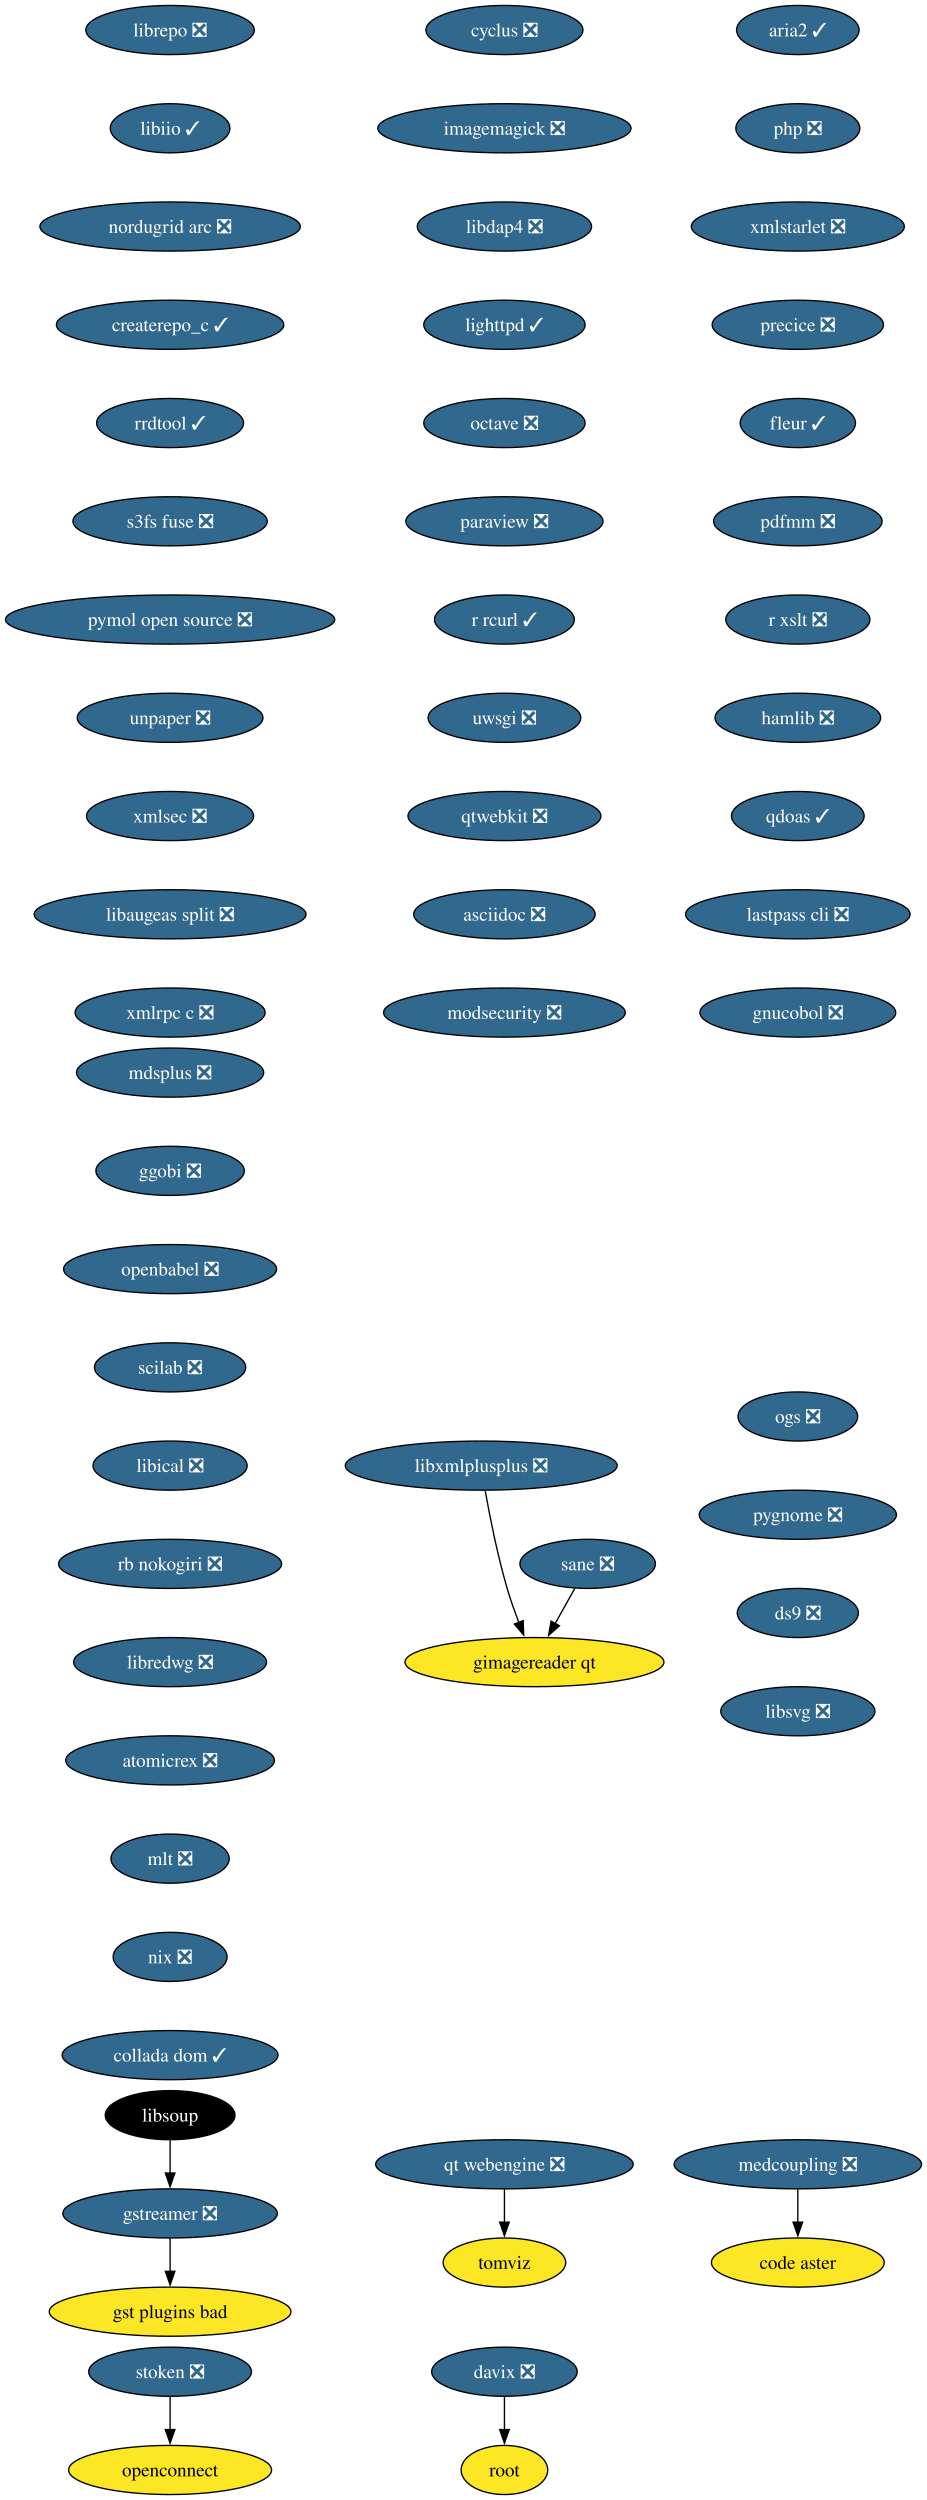
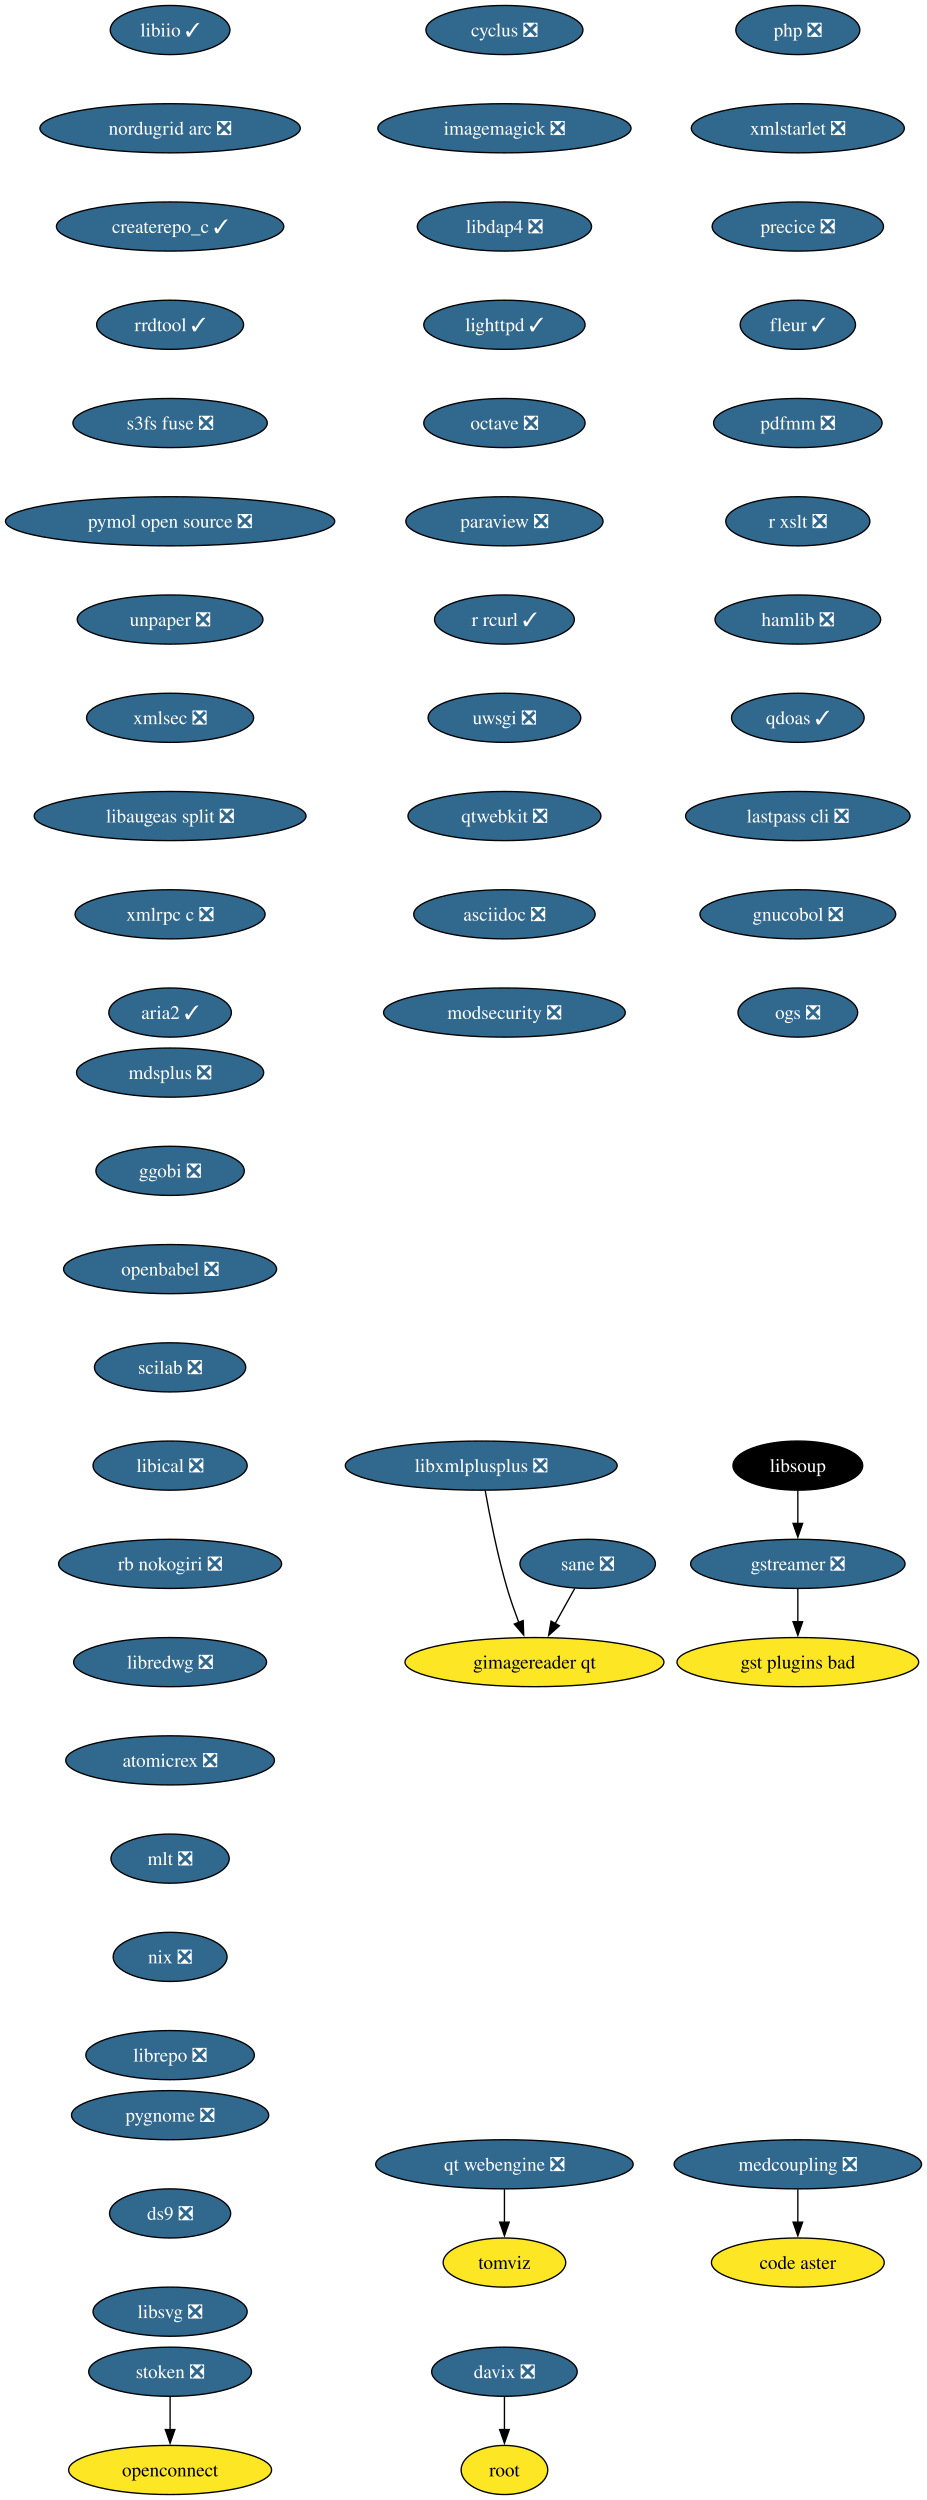
<svg xmlns="http://www.w3.org/2000/svg" xmlns:xlink="http://www.w3.org/1999/xlink" width="679pt" height="1832pt" viewBox="0.00 0.00 679.00 1832.00">
  <g id="graph0" class="graph" transform="scale(1 1) rotate(0) translate(4 1828)">
    <polygon fill="white" stroke="none" points="-4,4 -4,-1828 675.32,-1828 675.32,4 -4,4" />
    <g id="node1" class="node">
      <g id="a_node1">
        <a xlink:href="https://github.com/conda-forge/cyclus-feedstock/pull/109" xlink:title="cyclus ❎">
          <ellipse fill="#31688e" stroke="black" cx="365.65" cy="-1806" rx="57.52" ry="18" />
          <text xml:space="preserve" text-anchor="middle" x="365.65" y="-1801.33" font-family="Times,serif" font-size="14.00" fill="white">cyclus ❎</text>
        </a>
      </g>
    </g>
    <g id="node2" class="node">
      <g id="a_node2">
        <a xlink:href="https://github.com/conda-forge/imagemagick-feedstock/pull/351" xlink:title="imagemagick ❎">
          <ellipse fill="#31688e" stroke="black" cx="365.65" cy="-1734" rx="92.77" ry="18" />
          <text xml:space="preserve" text-anchor="middle" x="365.65" y="-1729.33" font-family="Times,serif" font-size="14.00" fill="white">imagemagick ❎</text>
        </a>
      </g>
    </g>
    <g id="node5" class="node">
      <g id="a_node5">
        <a xlink:href="https://github.com/conda-forge/libdap4-feedstock/pull/47" xlink:title="libdap4 ❎">
          <ellipse fill="#31688e" stroke="black" cx="365.65" cy="-1662" rx="63.84" ry="18" />
          <text xml:space="preserve" text-anchor="middle" x="365.65" y="-1657.33" font-family="Times,serif" font-size="14.00" fill="white">libdap4 ❎</text>
        </a>
      </g>
    </g>
    <g id="node3" class="node">
      <g id="a_node3">
        <a xlink:href="https://github.com/conda-forge/gstreamer-feedstock/pull/160" xlink:title="gstreamer ❎">
-           <ellipse fill="#31688e" stroke="black" cx="120.65" cy="-206" rx="78.57" ry="18" />
-           <text xml:space="preserve" text-anchor="middle" x="120.65" y="-201.33" font-family="Times,serif" font-size="14.00" fill="white">gstreamer ❎</text>
+           <ellipse fill="#31688e" stroke="black" cx="580.65" cy="-682" rx="78.57" ry="18" />
+           <text xml:space="preserve" text-anchor="middle" x="580.65" y="-677.33" font-family="Times,serif" font-size="14.00" fill="white">gstreamer ❎</text>
        </a>
      </g>
    </g>
    <g id="node4" class="node">
      <g id="a_node4">
        <a xlink:href="https://github.com/conda-forge/gst-plugins-bad-feedstock" xlink:title="gst plugins bad">
-           <ellipse fill="#fde725" stroke="black" cx="120.65" cy="-134" rx="88.56" ry="18" />
-           <text xml:space="preserve" text-anchor="middle" x="120.65" y="-129.32" font-family="Times,serif" font-size="14.00">gst plugins bad</text>
+           <ellipse fill="#fde725" stroke="black" cx="580.65" cy="-610" rx="88.56" ry="18" />
+           <text xml:space="preserve" text-anchor="middle" x="580.65" y="-605.33" font-family="Times,serif" font-size="14.00">gst plugins bad</text>
        </a>
      </g>
    </g>
    <g id="edge2" class="edge">
-       <path fill="none" stroke="black" d="M120.65,-187.7C120.65,-180.41 120.65,-171.73 120.65,-163.54" />
-       <polygon fill="black" stroke="black" points="124.15,-163.62 120.65,-153.62 117.15,-163.62 124.15,-163.62" />
+       <path fill="none" stroke="black" d="M580.65,-663.7C580.65,-656.41 580.65,-647.73 580.65,-639.54" />
+       <polygon fill="black" stroke="black" points="584.15,-639.62 580.65,-629.62 577.15,-639.62 584.15,-639.62" />
    </g>
    <g id="node6" class="node">
      <g id="a_node6">
        <a xlink:href="https://github.com/conda-forge/lighttpd-feedstock/pull/47" xlink:title="lighttpd ✓">
          <ellipse fill="#31688e" stroke="black" cx="365.65" cy="-1590" rx="59.1" ry="18" />
          <text xml:space="preserve" text-anchor="middle" x="365.65" y="-1585.33" font-family="Times,serif" font-size="14.00" fill="white">lighttpd ✓</text>
        </a>
      </g>
    </g>
    <g id="node7" class="node">
      <g id="a_node7">
        <a xlink:href="https://github.com/conda-forge/octave-feedstock/pull/145" xlink:title="octave ❎">
          <ellipse fill="#31688e" stroke="black" cx="365.65" cy="-1518" rx="59.1" ry="18" />
          <text xml:space="preserve" text-anchor="middle" x="365.65" y="-1513.33" font-family="Times,serif" font-size="14.00" fill="white">octave ❎</text>
        </a>
      </g>
    </g>
    <g id="node8" class="node">
      <g id="a_node8">
        <a xlink:href="https://github.com/conda-forge/paraview-feedstock/pull/306" xlink:title="paraview ❎">
          <ellipse fill="#31688e" stroke="black" cx="365.65" cy="-1446" rx="72.25" ry="18" />
          <text xml:space="preserve" text-anchor="middle" x="365.65" y="-1441.33" font-family="Times,serif" font-size="14.00" fill="white">paraview ❎</text>
        </a>
      </g>
    </g>
    <g id="node9" class="node">
      <g id="a_node9">
        <a xlink:href="https://github.com/conda-forge/r-rcurl-feedstock/pull/36" xlink:title="r rcurl ✓">
          <ellipse fill="#31688e" stroke="black" cx="365.65" cy="-1374" rx="51.21" ry="18" />
          <text xml:space="preserve" text-anchor="middle" x="365.65" y="-1369.33" font-family="Times,serif" font-size="14.00" fill="white">r rcurl ✓</text>
        </a>
      </g>
    </g>
    <g id="node10" class="node">
      <g id="a_node10">
        <a xlink:href="https://github.com/conda-forge/uwsgi-feedstock/pull/101" xlink:title="uwsgi ❎">
          <ellipse fill="#31688e" stroke="black" cx="365.65" cy="-1302" rx="55.94" ry="18" />
          <text xml:space="preserve" text-anchor="middle" x="365.65" y="-1297.33" font-family="Times,serif" font-size="14.00" fill="white">uwsgi ❎</text>
        </a>
      </g>
    </g>
    <g id="node11" class="node">
      <g id="a_node11">
        <a xlink:href="https://github.com/conda-forge/qtwebkit-feedstock/pull/40" xlink:title="qtwebkit ❎">
          <ellipse fill="#31688e" stroke="black" cx="365.65" cy="-1230" rx="70.68" ry="18" />
          <text xml:space="preserve" text-anchor="middle" x="365.65" y="-1225.33" font-family="Times,serif" font-size="14.00" fill="white">qtwebkit ❎</text>
        </a>
      </g>
    </g>
    <g id="node12" class="node">
      <g id="a_node12">
        <a xlink:href="https://github.com/conda-forge/asciidoc-feedstock/pull/27" xlink:title="asciidoc ❎">
          <ellipse fill="#31688e" stroke="black" cx="365.65" cy="-1158" rx="66.47" ry="18" />
          <text xml:space="preserve" text-anchor="middle" x="365.65" y="-1153.33" font-family="Times,serif" font-size="14.00" fill="white">asciidoc ❎</text>
        </a>
      </g>
    </g>
    <g id="node13" class="node">
      <g id="a_node13">
        <a xlink:href="https://github.com/conda-forge/modsecurity-feedstock/pull/14" xlink:title="modsecurity ❎">
          <ellipse fill="#31688e" stroke="black" cx="365.65" cy="-1086" rx="88.56" ry="18" />
          <text xml:space="preserve" text-anchor="middle" x="365.65" y="-1081.33" font-family="Times,serif" font-size="14.00" fill="white">modsecurity ❎</text>
        </a>
      </g>
    </g>
    <g id="node14" class="node">
      <g id="a_node14">
        <a xlink:href="https://github.com/conda-forge/mdsplus-feedstock/pull/77" xlink:title="mdsplus ❎">
          <ellipse fill="#31688e" stroke="black" cx="120.65" cy="-1042" rx="68.57" ry="18" />
          <text xml:space="preserve" text-anchor="middle" x="120.65" y="-1037.33" font-family="Times,serif" font-size="14.00" fill="white">mdsplus ❎</text>
        </a>
      </g>
    </g>
    <g id="node15" class="node">
      <g id="a_node15">
        <a xlink:href="https://github.com/conda-forge/ggobi-feedstock/pull/5" xlink:title="ggobi ❎">
          <ellipse fill="#31688e" stroke="black" cx="120.65" cy="-970" rx="54.36" ry="18" />
          <text xml:space="preserve" text-anchor="middle" x="120.65" y="-965.33" font-family="Times,serif" font-size="14.00" fill="white">ggobi ❎</text>
        </a>
      </g>
    </g>
    <g id="node18" class="node">
      <g id="a_node18">
        <a xlink:href="https://github.com/conda-forge/openbabel-feedstock/pull/54" xlink:title="openbabel ❎">
          <ellipse fill="#31688e" stroke="black" cx="120.65" cy="-898" rx="78.04" ry="18" />
          <text xml:space="preserve" text-anchor="middle" x="120.65" y="-893.33" font-family="Times,serif" font-size="14.00" fill="white">openbabel ❎</text>
        </a>
      </g>
    </g>
    <g id="node16" class="node">
      <g id="a_node16">
        <a xlink:href="https://github.com/conda-forge/davix-feedstock/pull/47" xlink:title="davix ❎">
          <ellipse fill="#31688e" stroke="black" cx="365.65" cy="-90" rx="53.31" ry="18" />
          <text xml:space="preserve" text-anchor="middle" x="365.65" y="-85.33" font-family="Times,serif" font-size="14.00" fill="white">davix ❎</text>
        </a>
      </g>
    </g>
    <g id="node17" class="node">
      <g id="a_node17">
        <a xlink:href="https://github.com/conda-forge/root-feedstock" xlink:title="root">
          <ellipse fill="#fde725" stroke="black" cx="365.65" cy="-18" rx="31.74" ry="18" />
          <text xml:space="preserve" text-anchor="middle" x="365.65" y="-13.32" font-family="Times,serif" font-size="14.00">root</text>
        </a>
      </g>
    </g>
    <g id="edge13" class="edge">
      <path fill="none" stroke="black" d="M365.65,-71.7C365.65,-64.41 365.65,-55.73 365.65,-47.54" />
      <polygon fill="black" stroke="black" points="369.15,-47.62 365.65,-37.62 362.15,-47.62 369.15,-47.62" />
    </g>
    <g id="node19" class="node">
      <g id="a_node19">
        <a xlink:href="https://github.com/conda-forge/scilab-feedstock/pull/58" xlink:title="scilab ❎">
          <ellipse fill="#31688e" stroke="black" cx="120.65" cy="-826" rx="55.42" ry="18" />
          <text xml:space="preserve" text-anchor="middle" x="120.65" y="-821.33" font-family="Times,serif" font-size="14.00" fill="white">scilab ❎</text>
        </a>
      </g>
    </g>
    <g id="node20" class="node">
      <g id="a_node20">
        <a xlink:href="https://github.com/conda-forge/libical-feedstock/pull/29" xlink:title="libical ❎">
          <ellipse fill="#31688e" stroke="black" cx="120.65" cy="-754" rx="56.47" ry="18" />
          <text xml:space="preserve" text-anchor="middle" x="120.65" y="-749.33" font-family="Times,serif" font-size="14.00" fill="white">libical ❎</text>
        </a>
      </g>
    </g>
    <g id="node21" class="node">
      <g id="a_node21">
        <a xlink:href="https://github.com/conda-forge/rb-nokogiri-feedstock/pull/16" xlink:title="rb nokogiri ❎">
          <ellipse fill="#31688e" stroke="black" cx="120.65" cy="-682" rx="81.72" ry="18" />
          <text xml:space="preserve" text-anchor="middle" x="120.65" y="-677.33" font-family="Times,serif" font-size="14.00" fill="white">rb nokogiri ❎</text>
        </a>
      </g>
    </g>
    <g id="node22" class="node">
      <g id="a_node22">
        <a xlink:href="https://github.com/conda-forge/libredwg-feedstock/pull/93" xlink:title="libredwg ❎">
          <ellipse fill="#31688e" stroke="black" cx="120.65" cy="-610" rx="70.68" ry="18" />
          <text xml:space="preserve" text-anchor="middle" x="120.65" y="-605.33" font-family="Times,serif" font-size="14.00" fill="white">libredwg ❎</text>
        </a>
      </g>
    </g>
    <g id="node23" class="node">
      <g id="a_node23">
        <a xlink:href="https://github.com/conda-forge/atomicrex-feedstock/pull/42" xlink:title="atomicrex ❎">
          <ellipse fill="#31688e" stroke="black" cx="120.65" cy="-538" rx="76.46" ry="18" />
          <text xml:space="preserve" text-anchor="middle" x="120.65" y="-533.33" font-family="Times,serif" font-size="14.00" fill="white">atomicrex ❎</text>
        </a>
      </g>
    </g>
    <g id="node24" class="node">
      <g id="a_node24">
        <a xlink:href="https://github.com/conda-forge/mlt-feedstock/pull/30" xlink:title="mlt ❎">
          <ellipse fill="#31688e" stroke="black" cx="120.65" cy="-466" rx="43.32" ry="18" />
          <text xml:space="preserve" text-anchor="middle" x="120.65" y="-461.32" font-family="Times,serif" font-size="14.00" fill="white">mlt ❎</text>
        </a>
      </g>
    </g>
    <g id="node25" class="node">
      <g id="a_node25">
        <a xlink:href="https://github.com/conda-forge/nix-feedstock/pull/32" xlink:title="nix ❎">
          <ellipse fill="#31688e" stroke="black" cx="120.65" cy="-394" rx="41.74" ry="18" />
          <text xml:space="preserve" text-anchor="middle" x="120.65" y="-389.32" font-family="Times,serif" font-size="14.00" fill="white">nix ❎</text>
        </a>
      </g>
    </g>
    <g id="node26" class="node">
      <g id="a_node26">
-         <a xlink:href="https://github.com/conda-forge/collada-dom-feedstock/pull/19" xlink:title="collada dom ✓">
-           <ellipse fill="#31688e" stroke="black" cx="120.65" cy="-322" rx="79.09" ry="18" />
-           <text xml:space="preserve" text-anchor="middle" x="120.65" y="-317.32" font-family="Times,serif" font-size="14.00" fill="white">collada dom ✓</text>
+         <a xlink:href="https://github.com/conda-forge/librepo-feedstock/pull/38" xlink:title="librepo ❎">
+           <ellipse fill="#31688e" stroke="black" cx="120.65" cy="-322" rx="61.73" ry="18" />
+           <text xml:space="preserve" text-anchor="middle" x="120.65" y="-317.32" font-family="Times,serif" font-size="14.00" fill="white">librepo ❎</text>
        </a>
      </g>
    </g>
    <g id="node27" class="node">
      <g id="a_node27">
-         <a xlink:href="https://github.com/conda-forge/librepo-feedstock/pull/38" xlink:title="librepo ❎">
-           <ellipse fill="#31688e" stroke="black" cx="120.65" cy="-1806" rx="61.73" ry="18" />
-           <text xml:space="preserve" text-anchor="middle" x="120.65" y="-1801.33" font-family="Times,serif" font-size="14.00" fill="white">librepo ❎</text>
-         </a>
-       </g>
-     </g>
-     <g id="node28" class="node">
-       <g id="a_node28">
-         <a xlink:href="https://github.com/conda-forge/libiio-feedstock/pull/23" xlink:title="libiio ✓">
-           <ellipse fill="#31688e" stroke="black" cx="120.65" cy="-1734" rx="43.84" ry="18" />
-           <text xml:space="preserve" text-anchor="middle" x="120.65" y="-1729.33" font-family="Times,serif" font-size="14.00" fill="white">libiio ✓</text>
-         </a>
-       </g>
-     </g>
-     <g id="node31" class="node">
-       <g id="a_node31">
-         <a xlink:href="https://github.com/conda-forge/nordugrid-arc-feedstock/pull/65" xlink:title="nordugrid arc ❎">
-           <ellipse fill="#31688e" stroke="black" cx="120.65" cy="-1662" rx="95.4" ry="18" />
-           <text xml:space="preserve" text-anchor="middle" x="120.65" y="-1657.33" font-family="Times,serif" font-size="14.00" fill="white">nordugrid arc ❎</text>
-         </a>
-       </g>
-     </g>
-     <g id="node29" class="node">
-       <g id="a_node29">
        <a xlink:href="https://github.com/conda-forge/openconnect-feedstock" xlink:title="openconnect">
          <ellipse fill="#fde725" stroke="black" cx="120.65" cy="-18" rx="74.36" ry="18" />
          <text xml:space="preserve" text-anchor="middle" x="120.65" y="-13.32" font-family="Times,serif" font-size="14.00">openconnect</text>
        </a>
      </g>
    </g>
-     <g id="node30" class="node">
-       <g id="a_node30">
+     <g id="node28" class="node">
+       <g id="a_node28">
        <a xlink:href="https://github.com/conda-forge/stoken-feedstock/pull/16" xlink:title="stoken ❎">
          <ellipse fill="#31688e" stroke="black" cx="120.65" cy="-90" rx="59.63" ry="18" />
          <text xml:space="preserve" text-anchor="middle" x="120.65" y="-85.33" font-family="Times,serif" font-size="14.00" fill="white">stoken ❎</text>
        </a>
      </g>
    </g>
-     <g id="edge24" class="edge">
+     <g id="edge23" class="edge">
      <path fill="none" stroke="black" d="M120.65,-71.7C120.65,-64.41 120.65,-55.73 120.65,-47.54" />
      <polygon fill="black" stroke="black" points="124.15,-47.62 120.65,-37.62 117.15,-47.62 124.15,-47.62" />
    </g>
+     <g id="node29" class="node">
+       <g id="a_node29">
+         <a xlink:href="https://github.com/conda-forge/libiio-feedstock/pull/23" xlink:title="libiio ✓">
+           <ellipse fill="#31688e" stroke="black" cx="120.65" cy="-1806" rx="43.84" ry="18" />
+           <text xml:space="preserve" text-anchor="middle" x="120.65" y="-1801.33" font-family="Times,serif" font-size="14.00" fill="white">libiio ✓</text>
+         </a>
+       </g>
+     </g>
+     <g id="node30" class="node">
+       <g id="a_node30">
+         <a xlink:href="https://github.com/conda-forge/nordugrid-arc-feedstock/pull/65" xlink:title="nordugrid arc ❎">
+           <ellipse fill="#31688e" stroke="black" cx="120.65" cy="-1734" rx="95.4" ry="18" />
+           <text xml:space="preserve" text-anchor="middle" x="120.65" y="-1729.33" font-family="Times,serif" font-size="14.00" fill="white">nordugrid arc ❎</text>
+         </a>
+       </g>
+     </g>
+     <g id="node31" class="node">
+       <g id="a_node31">
+         <a xlink:href="https://github.com/conda-forge/createrepo_c-feedstock/pull/46" xlink:title="createrepo_c ✓">
+           <ellipse fill="#31688e" stroke="black" cx="120.65" cy="-1662" rx="83.3" ry="18" />
+           <text xml:space="preserve" text-anchor="middle" x="120.65" y="-1657.33" font-family="Times,serif" font-size="14.00" fill="white">createrepo_c ✓</text>
+         </a>
+       </g>
+     </g>
    <g id="node32" class="node">
      <g id="a_node32">
-         <a xlink:href="https://github.com/conda-forge/createrepo_c-feedstock/pull/46" xlink:title="createrepo_c ✓">
-           <ellipse fill="#31688e" stroke="black" cx="120.65" cy="-1590" rx="83.3" ry="18" />
-           <text xml:space="preserve" text-anchor="middle" x="120.65" y="-1585.33" font-family="Times,serif" font-size="14.00" fill="white">createrepo_c ✓</text>
+         <a xlink:href="https://github.com/conda-forge/rrdtool-feedstock/pull/17" xlink:title="rrdtool ✓">
+           <ellipse fill="#31688e" stroke="black" cx="120.65" cy="-1590" rx="53.84" ry="18" />
+           <text xml:space="preserve" text-anchor="middle" x="120.65" y="-1585.33" font-family="Times,serif" font-size="14.00" fill="white">rrdtool ✓</text>
+         </a>
+       </g>
+     </g>
+     <g id="node34" class="node">
+       <g id="a_node34">
+         <a xlink:href="https://github.com/conda-forge/s3fs-fuse-feedstock/pull/17" xlink:title="s3fs fuse ❎">
+           <ellipse fill="#31688e" stroke="black" cx="120.65" cy="-1518" rx="71.2" ry="18" />
+           <text xml:space="preserve" text-anchor="middle" x="120.65" y="-1513.33" font-family="Times,serif" font-size="14.00" fill="white">s3fs fuse ❎</text>
        </a>
      </g>
    </g>
    <g id="node33" class="node">
      <g id="a_node33">
-         <a xlink:href="https://github.com/conda-forge/rrdtool-feedstock/pull/17" xlink:title="rrdtool ✓">
-           <ellipse fill="#31688e" stroke="black" cx="120.65" cy="-1518" rx="53.84" ry="18" />
-           <text xml:space="preserve" text-anchor="middle" x="120.65" y="-1513.33" font-family="Times,serif" font-size="14.00" fill="white">rrdtool ✓</text>
-         </a>
-       </g>
+         <a xlink:href="https://github.com/conda-forge/libsoup-feedstock" xlink:title="libsoup">
+           <ellipse fill="#000000" stroke="black" cx="580.65" cy="-754" rx="47.53" ry="18" />
+           <text xml:space="preserve" text-anchor="middle" x="580.65" y="-749.33" font-family="Times,serif" font-size="14.00" fill="white">libsoup</text>
+         </a>
+       </g>
+     </g>
+     <g id="edge27" class="edge">
+       <path fill="none" stroke="black" d="M580.65,-735.7C580.65,-728.41 580.65,-719.73 580.65,-711.54" />
+       <polygon fill="black" stroke="black" points="584.15,-711.62 580.65,-701.62 577.15,-711.62 584.15,-711.62" />
    </g>
    <g id="node35" class="node">
      <g id="a_node35">
-         <a xlink:href="https://github.com/conda-forge/s3fs-fuse-feedstock/pull/17" xlink:title="s3fs fuse ❎">
-           <ellipse fill="#31688e" stroke="black" cx="120.65" cy="-1446" rx="71.2" ry="18" />
-           <text xml:space="preserve" text-anchor="middle" x="120.65" y="-1441.33" font-family="Times,serif" font-size="14.00" fill="white">s3fs fuse ❎</text>
-         </a>
-       </g>
-     </g>
-     <g id="node34" class="node">
-       <g id="a_node34">
-         <a xlink:href="https://github.com/conda-forge/libsoup-feedstock" xlink:title="libsoup">
-           <ellipse fill="#000000" stroke="black" cx="120.65" cy="-278" rx="47.53" ry="18" />
-           <text xml:space="preserve" text-anchor="middle" x="120.65" y="-273.32" font-family="Times,serif" font-size="14.00" fill="white">libsoup</text>
-         </a>
-       </g>
-     </g>
-     <g id="edge28" class="edge">
-       <path fill="none" stroke="black" d="M120.65,-259.7C120.65,-252.41 120.65,-243.73 120.65,-235.54" />
-       <polygon fill="black" stroke="black" points="124.15,-235.62 120.65,-225.62 117.15,-235.62 124.15,-235.62" />
+         <a xlink:href="https://github.com/conda-forge/pymol-open-source-feedstock/pull/37" xlink:title="pymol open source ❎">
+           <ellipse fill="#31688e" stroke="black" cx="120.65" cy="-1446" rx="120.65" ry="18" />
+           <text xml:space="preserve" text-anchor="middle" x="120.65" y="-1441.33" font-family="Times,serif" font-size="14.00" fill="white">pymol open source ❎</text>
+         </a>
+       </g>
    </g>
    <g id="node36" class="node">
      <g id="a_node36">
-         <a xlink:href="https://github.com/conda-forge/pymol-open-source-feedstock/pull/37" xlink:title="pymol open source ❎">
-           <ellipse fill="#31688e" stroke="black" cx="120.65" cy="-1374" rx="120.65" ry="18" />
-           <text xml:space="preserve" text-anchor="middle" x="120.65" y="-1369.33" font-family="Times,serif" font-size="14.00" fill="white">pymol open source ❎</text>
+         <a xlink:href="https://github.com/conda-forge/unpaper-feedstock/pull/10" xlink:title="unpaper ❎">
+           <ellipse fill="#31688e" stroke="black" cx="120.65" cy="-1374" rx="68.04" ry="18" />
+           <text xml:space="preserve" text-anchor="middle" x="120.65" y="-1369.33" font-family="Times,serif" font-size="14.00" fill="white">unpaper ❎</text>
+         </a>
+       </g>
+     </g>
+     <g id="node38" class="node">
+       <g id="a_node38">
+         <a xlink:href="https://github.com/conda-forge/xmlsec-feedstock/pull/26" xlink:title="xmlsec ❎">
+           <ellipse fill="#31688e" stroke="black" cx="120.65" cy="-1302" rx="61.2" ry="18" />
+           <text xml:space="preserve" text-anchor="middle" x="120.65" y="-1297.33" font-family="Times,serif" font-size="14.00" fill="white">xmlsec ❎</text>
        </a>
      </g>
    </g>
    <g id="node37" class="node">
      <g id="a_node37">
-         <a xlink:href="https://github.com/conda-forge/unpaper-feedstock/pull/10" xlink:title="unpaper ❎">
-           <ellipse fill="#31688e" stroke="black" cx="120.65" cy="-1302" rx="68.04" ry="18" />
-           <text xml:space="preserve" text-anchor="middle" x="120.65" y="-1297.33" font-family="Times,serif" font-size="14.00" fill="white">unpaper ❎</text>
-         </a>
-       </g>
-     </g>
-     <g id="node39" class="node">
-       <g id="a_node39">
-         <a xlink:href="https://github.com/conda-forge/xmlsec-feedstock/pull/26" xlink:title="xmlsec ❎">
-           <ellipse fill="#31688e" stroke="black" cx="120.65" cy="-1230" rx="61.2" ry="18" />
-           <text xml:space="preserve" text-anchor="middle" x="120.65" y="-1225.33" font-family="Times,serif" font-size="14.00" fill="white">xmlsec ❎</text>
-         </a>
-       </g>
-     </g>
-     <g id="node38" class="node">
-       <g id="a_node38">
        <a xlink:href="https://github.com/conda-forge/tomviz-feedstock" xlink:title="tomviz">
          <ellipse fill="#fde725" stroke="black" cx="365.65" cy="-170" rx="44.9" ry="18" />
          <text xml:space="preserve" text-anchor="middle" x="365.65" y="-165.32" font-family="Times,serif" font-size="14.00">tomviz</text>
        </a>
      </g>
    </g>
+     <g id="node39" class="node">
+       <g id="a_node39">
+         <a xlink:href="https://github.com/conda-forge/libaugeas-split-feedstock/pull/4" xlink:title="libaugeas split ❎">
+           <ellipse fill="#31688e" stroke="black" cx="120.65" cy="-1230" rx="99.61" ry="18" />
+           <text xml:space="preserve" text-anchor="middle" x="120.65" y="-1225.33" font-family="Times,serif" font-size="14.00" fill="white">libaugeas split ❎</text>
+         </a>
+       </g>
+     </g>
    <g id="node40" class="node">
      <g id="a_node40">
-         <a xlink:href="https://github.com/conda-forge/libaugeas-split-feedstock/pull/4" xlink:title="libaugeas split ❎">
-           <ellipse fill="#31688e" stroke="black" cx="120.65" cy="-1158" rx="99.61" ry="18" />
-           <text xml:space="preserve" text-anchor="middle" x="120.65" y="-1153.33" font-family="Times,serif" font-size="14.00" fill="white">libaugeas split ❎</text>
+         <a xlink:href="https://github.com/conda-forge/xmlrpc-c-feedstock/pull/5" xlink:title="xmlrpc c ❎">
+           <ellipse fill="#31688e" stroke="black" cx="120.65" cy="-1158" rx="69.62" ry="18" />
+           <text xml:space="preserve" text-anchor="middle" x="120.65" y="-1153.33" font-family="Times,serif" font-size="14.00" fill="white">xmlrpc c ❎</text>
        </a>
      </g>
    </g>
    <g id="node41" class="node">
      <g id="a_node41">
-         <a xlink:href="https://github.com/conda-forge/xmlrpc-c-feedstock/pull/5" xlink:title="xmlrpc c ❎">
-           <ellipse fill="#31688e" stroke="black" cx="120.65" cy="-1086" rx="69.62" ry="18" />
-           <text xml:space="preserve" text-anchor="middle" x="120.65" y="-1081.33" font-family="Times,serif" font-size="14.00" fill="white">xmlrpc c ❎</text>
+         <a xlink:href="https://github.com/conda-forge/aria2-feedstock/pull/13" xlink:title="aria2 ✓">
+           <ellipse fill="#31688e" stroke="black" cx="120.65" cy="-1086" rx="44.9" ry="18" />
+           <text xml:space="preserve" text-anchor="middle" x="120.65" y="-1081.33" font-family="Times,serif" font-size="14.00" fill="white">aria2 ✓</text>
        </a>
      </g>
    </g>
    <g id="node42" class="node">
      <g id="a_node42">
-         <a xlink:href="https://github.com/conda-forge/aria2-feedstock/pull/13" xlink:title="aria2 ✓">
-           <ellipse fill="#31688e" stroke="black" cx="580.65" cy="-1806" rx="44.9" ry="18" />
-           <text xml:space="preserve" text-anchor="middle" x="580.65" y="-1801.33" font-family="Times,serif" font-size="14.00" fill="white">aria2 ✓</text>
+         <a xlink:href="https://github.com/conda-forge/php-feedstock/pull/113" xlink:title="php ❎">
+           <ellipse fill="#31688e" stroke="black" cx="580.65" cy="-1806" rx="45.42" ry="18" />
+           <text xml:space="preserve" text-anchor="middle" x="580.65" y="-1801.33" font-family="Times,serif" font-size="14.00" fill="white">php ❎</text>
        </a>
      </g>
    </g>
    <g id="node43" class="node">
      <g id="a_node43">
-         <a xlink:href="https://github.com/conda-forge/php-feedstock/pull/113" xlink:title="php ❎">
-           <ellipse fill="#31688e" stroke="black" cx="580.65" cy="-1734" rx="45.42" ry="18" />
-           <text xml:space="preserve" text-anchor="middle" x="580.65" y="-1729.33" font-family="Times,serif" font-size="14.00" fill="white">php ❎</text>
+         <a xlink:href="https://github.com/conda-forge/xmlstarlet-feedstock/pull/6" xlink:title="xmlstarlet ❎">
+           <ellipse fill="#31688e" stroke="black" cx="580.65" cy="-1734" rx="78.04" ry="18" />
+           <text xml:space="preserve" text-anchor="middle" x="580.65" y="-1729.33" font-family="Times,serif" font-size="14.00" fill="white">xmlstarlet ❎</text>
+         </a>
+       </g>
+     </g>
+     <g id="node46" class="node">
+       <g id="a_node46">
+         <a xlink:href="https://github.com/conda-forge/precice-feedstock/pull/48" xlink:title="precice ❎">
+           <ellipse fill="#31688e" stroke="black" cx="580.65" cy="-1662" rx="62.78" ry="18" />
+           <text xml:space="preserve" text-anchor="middle" x="580.65" y="-1657.33" font-family="Times,serif" font-size="14.00" fill="white">precice ❎</text>
        </a>
      </g>
    </g>
    <g id="node44" class="node">
      <g id="a_node44">
-         <a xlink:href="https://github.com/conda-forge/xmlstarlet-feedstock/pull/6" xlink:title="xmlstarlet ❎">
-           <ellipse fill="#31688e" stroke="black" cx="580.65" cy="-1662" rx="78.04" ry="18" />
-           <text xml:space="preserve" text-anchor="middle" x="580.65" y="-1657.33" font-family="Times,serif" font-size="14.00" fill="white">xmlstarlet ❎</text>
-         </a>
-       </g>
-     </g>
-     <g id="node47" class="node">
-       <g id="a_node47">
-         <a xlink:href="https://github.com/conda-forge/precice-feedstock/pull/48" xlink:title="precice ❎">
-           <ellipse fill="#31688e" stroke="black" cx="580.65" cy="-1590" rx="62.78" ry="18" />
-           <text xml:space="preserve" text-anchor="middle" x="580.65" y="-1585.33" font-family="Times,serif" font-size="14.00" fill="white">precice ❎</text>
-         </a>
-       </g>
-     </g>
-     <g id="node45" class="node">
-       <g id="a_node45">
        <a xlink:href="https://github.com/conda-forge/sane-feedstock/pull/36" xlink:title="sane ❎">
          <ellipse fill="#31688e" stroke="black" cx="426.65" cy="-682" rx="49.63" ry="18" />
          <text xml:space="preserve" text-anchor="middle" x="426.65" y="-677.33" font-family="Times,serif" font-size="14.00" fill="white">sane ❎</text>
        </a>
      </g>
    </g>
-     <g id="node46" class="node">
-       <g id="a_node46">
+     <g id="node45" class="node">
+       <g id="a_node45">
        <a xlink:href="https://github.com/conda-forge/gimagereader-qt-feedstock" xlink:title="gimagereader qt">
          <ellipse fill="#fde725" stroke="black" cx="387.65" cy="-610" rx="94.88" ry="18" />
          <text xml:space="preserve" text-anchor="middle" x="387.65" y="-605.33" font-family="Times,serif" font-size="14.00">gimagereader qt</text>
        </a>
      </g>
    </g>
-     <g id="edge37" class="edge">
+     <g id="edge36" class="edge">
      <path fill="none" stroke="black" d="M417.21,-664.05C412.87,-656.26 407.61,-646.82 402.74,-638.08" />
      <polygon fill="black" stroke="black" points="405.94,-636.63 398.02,-629.6 399.83,-640.04 405.94,-636.63" />
    </g>
-     <g id="node49" class="node">
-       <g id="a_node49">
-         <a xlink:href="https://github.com/conda-forge/fleur-feedstock/pull/26" xlink:title="fleur ✓">
-           <ellipse fill="#31688e" stroke="black" cx="580.65" cy="-1518" rx="42.26" ry="18" />
-           <text xml:space="preserve" text-anchor="middle" x="580.65" y="-1513.33" font-family="Times,serif" font-size="14.00" fill="white">fleur ✓</text>
-         </a>
-       </g>
-     </g>
    <g id="node48" class="node">
      <g id="a_node48">
+         <a xlink:href="https://github.com/conda-forge/fleur-feedstock/pull/26" xlink:title="fleur ✓">
+           <ellipse fill="#31688e" stroke="black" cx="580.65" cy="-1590" rx="42.26" ry="18" />
+           <text xml:space="preserve" text-anchor="middle" x="580.65" y="-1585.33" font-family="Times,serif" font-size="14.00" fill="white">fleur ✓</text>
+         </a>
+       </g>
+     </g>
+     <g id="node47" class="node">
+       <g id="a_node47">
        <a xlink:href="https://github.com/conda-forge/libxmlplusplus-feedstock/pull/9" xlink:title="libxmlplusplus ❎">
          <ellipse fill="#31688e" stroke="black" cx="348.65" cy="-754" rx="99.61" ry="18" />
          <text xml:space="preserve" text-anchor="middle" x="348.65" y="-749.33" font-family="Times,serif" font-size="14.00" fill="white">libxmlplusplus ❎</text>
        </a>
      </g>
    </g>
-     <g id="edge39" class="edge">
+     <g id="edge38" class="edge">
      <path fill="none" stroke="black" d="M351.54,-735.75C354.75,-717.68 360.44,-688.56 367.65,-664 370.06,-655.79 373.15,-647.04 376.17,-639.06" />
      <polygon fill="black" stroke="black" points="379.39,-640.44 379.76,-629.85 372.87,-637.89 379.39,-640.44" />
    </g>
-     <g id="node51" class="node">
-       <g id="a_node51">
-         <a xlink:href="https://github.com/conda-forge/pdfmm-feedstock/pull/9" xlink:title="pdfmm ❎">
-           <ellipse fill="#31688e" stroke="black" cx="580.65" cy="-1446" rx="61.73" ry="18" />
-           <text xml:space="preserve" text-anchor="middle" x="580.65" y="-1441.33" font-family="Times,serif" font-size="14.00" fill="white">pdfmm ❎</text>
-         </a>
-       </g>
-     </g>
    <g id="node50" class="node">
      <g id="a_node50">
+         <a xlink:href="https://github.com/conda-forge/pdfmm-feedstock/pull/9" xlink:title="pdfmm ❎">
+           <ellipse fill="#31688e" stroke="black" cx="580.65" cy="-1518" rx="61.73" ry="18" />
+           <text xml:space="preserve" text-anchor="middle" x="580.65" y="-1513.33" font-family="Times,serif" font-size="14.00" fill="white">pdfmm ❎</text>
+         </a>
+       </g>
+     </g>
+     <g id="node49" class="node">
+       <g id="a_node49">
        <a xlink:href="https://github.com/conda-forge/qt-webengine-feedstock/pull/76" xlink:title="qt webengine ❎">
          <ellipse fill="#31688e" stroke="black" cx="365.65" cy="-242" rx="94.35" ry="18" />
          <text xml:space="preserve" text-anchor="middle" x="365.65" y="-237.32" font-family="Times,serif" font-size="14.00" fill="white">qt webengine ❎</text>
        </a>
      </g>
    </g>
-     <g id="edge41" class="edge">
+     <g id="edge40" class="edge">
      <path fill="none" stroke="black" d="M365.65,-223.7C365.65,-216.41 365.65,-207.73 365.65,-199.54" />
      <polygon fill="black" stroke="black" points="369.15,-199.62 365.65,-189.62 362.15,-199.62 369.15,-199.62" />
    </g>
+     <g id="node51" class="node">
+       <g id="a_node51">
+         <a xlink:href="https://github.com/conda-forge/r-xslt-feedstock/pull/14" xlink:title="r xslt ❎">
+           <ellipse fill="#31688e" stroke="black" cx="580.65" cy="-1446" rx="52.79" ry="18" />
+           <text xml:space="preserve" text-anchor="middle" x="580.65" y="-1441.33" font-family="Times,serif" font-size="14.00" fill="white">r xslt ❎</text>
+         </a>
+       </g>
+     </g>
+     <g id="node53" class="node">
+       <g id="a_node53">
+         <a xlink:href="https://github.com/conda-forge/hamlib-feedstock/pull/21" xlink:title="hamlib ❎">
+           <ellipse fill="#31688e" stroke="black" cx="580.65" cy="-1374" rx="60.68" ry="18" />
+           <text xml:space="preserve" text-anchor="middle" x="580.65" y="-1369.33" font-family="Times,serif" font-size="14.00" fill="white">hamlib ❎</text>
+         </a>
+       </g>
+     </g>
    <g id="node52" class="node">
      <g id="a_node52">
-         <a xlink:href="https://github.com/conda-forge/r-xslt-feedstock/pull/14" xlink:title="r xslt ❎">
-           <ellipse fill="#31688e" stroke="black" cx="580.65" cy="-1374" rx="52.79" ry="18" />
-           <text xml:space="preserve" text-anchor="middle" x="580.65" y="-1369.33" font-family="Times,serif" font-size="14.00" fill="white">r xslt ❎</text>
-         </a>
-       </g>
-     </g>
-     <g id="node54" class="node">
-       <g id="a_node54">
-         <a xlink:href="https://github.com/conda-forge/hamlib-feedstock/pull/21" xlink:title="hamlib ❎">
-           <ellipse fill="#31688e" stroke="black" cx="580.65" cy="-1302" rx="60.68" ry="18" />
-           <text xml:space="preserve" text-anchor="middle" x="580.65" y="-1297.33" font-family="Times,serif" font-size="14.00" fill="white">hamlib ❎</text>
-         </a>
-       </g>
-     </g>
-     <g id="node53" class="node">
-       <g id="a_node53">
        <a xlink:href="https://github.com/conda-forge/code-aster-feedstock" xlink:title="code aster">
          <ellipse fill="#fde725" stroke="black" cx="580.65" cy="-170" rx="63.31" ry="18" />
          <text xml:space="preserve" text-anchor="middle" x="580.65" y="-165.32" font-family="Times,serif" font-size="14.00">code aster</text>
        </a>
      </g>
    </g>
+     <g id="node54" class="node">
+       <g id="a_node54">
+         <a xlink:href="https://github.com/conda-forge/qdoas-feedstock/pull/30" xlink:title="qdoas ✓">
+           <ellipse fill="#31688e" stroke="black" cx="580.65" cy="-1302" rx="48.58" ry="18" />
+           <text xml:space="preserve" text-anchor="middle" x="580.65" y="-1297.33" font-family="Times,serif" font-size="14.00" fill="white">qdoas ✓</text>
+         </a>
+       </g>
+     </g>
    <g id="node55" class="node">
      <g id="a_node55">
-         <a xlink:href="https://github.com/conda-forge/qdoas-feedstock/pull/30" xlink:title="qdoas ✓">
-           <ellipse fill="#31688e" stroke="black" cx="580.65" cy="-1230" rx="48.58" ry="18" />
-           <text xml:space="preserve" text-anchor="middle" x="580.65" y="-1225.33" font-family="Times,serif" font-size="14.00" fill="white">qdoas ✓</text>
+         <a xlink:href="https://github.com/conda-forge/lastpass-cli-feedstock/pull/10" xlink:title="lastpass cli ❎">
+           <ellipse fill="#31688e" stroke="black" cx="580.65" cy="-1230" rx="82.25" ry="18" />
+           <text xml:space="preserve" text-anchor="middle" x="580.65" y="-1225.33" font-family="Times,serif" font-size="14.00" fill="white">lastpass cli ❎</text>
        </a>
      </g>
    </g>
    <g id="node56" class="node">
      <g id="a_node56">
-         <a xlink:href="https://github.com/conda-forge/lastpass-cli-feedstock/pull/10" xlink:title="lastpass cli ❎">
-           <ellipse fill="#31688e" stroke="black" cx="580.65" cy="-1158" rx="82.25" ry="18" />
-           <text xml:space="preserve" text-anchor="middle" x="580.65" y="-1153.33" font-family="Times,serif" font-size="14.00" fill="white">lastpass cli ❎</text>
+         <a xlink:href="https://github.com/conda-forge/gnucobol-feedstock/pull/6" xlink:title="gnucobol ❎">
+           <ellipse fill="#31688e" stroke="black" cx="580.65" cy="-1158" rx="71.73" ry="18" />
+           <text xml:space="preserve" text-anchor="middle" x="580.65" y="-1153.33" font-family="Times,serif" font-size="14.00" fill="white">gnucobol ❎</text>
+         </a>
+       </g>
+     </g>
+     <g id="node58" class="node">
+       <g id="a_node58">
+         <a xlink:href="https://github.com/conda-forge/ogs-feedstock/pull/24" xlink:title="ogs ❎">
+           <ellipse fill="#31688e" stroke="black" cx="580.65" cy="-1086" rx="43.84" ry="18" />
+           <text xml:space="preserve" text-anchor="middle" x="580.65" y="-1081.33" font-family="Times,serif" font-size="14.00" fill="white">ogs ❎</text>
        </a>
      </g>
    </g>
    <g id="node57" class="node">
      <g id="a_node57">
-         <a xlink:href="https://github.com/conda-forge/gnucobol-feedstock/pull/6" xlink:title="gnucobol ❎">
-           <ellipse fill="#31688e" stroke="black" cx="580.65" cy="-1086" rx="71.73" ry="18" />
-           <text xml:space="preserve" text-anchor="middle" x="580.65" y="-1081.33" font-family="Times,serif" font-size="14.00" fill="white">gnucobol ❎</text>
-         </a>
-       </g>
-     </g>
-     <g id="node58" class="node">
-       <g id="a_node58">
        <a xlink:href="https://github.com/conda-forge/medcoupling-feedstock/pull/20" xlink:title="medcoupling ❎">
          <ellipse fill="#31688e" stroke="black" cx="580.65" cy="-242" rx="90.67" ry="18" />
          <text xml:space="preserve" text-anchor="middle" x="580.65" y="-237.32" font-family="Times,serif" font-size="14.00" fill="white">medcoupling ❎</text>
        </a>
      </g>
    </g>
-     <g id="edge48" class="edge">
+     <g id="edge47" class="edge">
      <path fill="none" stroke="black" d="M580.65,-223.7C580.65,-216.41 580.65,-207.73 580.65,-199.54" />
      <polygon fill="black" stroke="black" points="584.15,-199.62 580.65,-189.62 577.15,-199.62 584.15,-199.62" />
    </g>
    <g id="node59" class="node">
      <g id="a_node59">
-         <a xlink:href="https://github.com/conda-forge/ogs-feedstock/pull/24" xlink:title="ogs ❎">
-           <ellipse fill="#31688e" stroke="black" cx="580.65" cy="-790" rx="43.84" ry="18" />
-           <text xml:space="preserve" text-anchor="middle" x="580.65" y="-785.33" font-family="Times,serif" font-size="14.00" fill="white">ogs ❎</text>
+         <a xlink:href="https://github.com/conda-forge/pygnome-feedstock/pull/11" xlink:title="pygnome ❎">
+           <ellipse fill="#31688e" stroke="black" cx="120.65" cy="-278" rx="72.25" ry="18" />
+           <text xml:space="preserve" text-anchor="middle" x="120.65" y="-273.32" font-family="Times,serif" font-size="14.00" fill="white">pygnome ❎</text>
        </a>
      </g>
    </g>
    <g id="node60" class="node">
      <g id="a_node60">
-         <a xlink:href="https://github.com/conda-forge/pygnome-feedstock/pull/11" xlink:title="pygnome ❎">
-           <ellipse fill="#31688e" stroke="black" cx="580.65" cy="-718" rx="72.25" ry="18" />
-           <text xml:space="preserve" text-anchor="middle" x="580.65" y="-713.33" font-family="Times,serif" font-size="14.00" fill="white">pygnome ❎</text>
+         <a xlink:href="https://github.com/conda-forge/ds9-feedstock/pull/2" xlink:title="ds9 ❎">
+           <ellipse fill="#31688e" stroke="black" cx="120.65" cy="-206" rx="44.37" ry="18" />
+           <text xml:space="preserve" text-anchor="middle" x="120.65" y="-201.33" font-family="Times,serif" font-size="14.00" fill="white">ds9 ❎</text>
        </a>
      </g>
    </g>
    <g id="node61" class="node">
      <g id="a_node61">
-         <a xlink:href="https://github.com/conda-forge/ds9-feedstock/pull/2" xlink:title="ds9 ❎">
-           <ellipse fill="#31688e" stroke="black" cx="580.65" cy="-646" rx="44.37" ry="18" />
-           <text xml:space="preserve" text-anchor="middle" x="580.65" y="-641.33" font-family="Times,serif" font-size="14.00" fill="white">ds9 ❎</text>
-         </a>
-       </g>
-     </g>
-     <g id="node62" class="node">
-       <g id="a_node62">
        <a xlink:href="https://github.com/conda-forge/libsvg-feedstock/pull/2" xlink:title="libsvg ❎">
-           <ellipse fill="#31688e" stroke="black" cx="580.65" cy="-574" rx="56.47" ry="18" />
-           <text xml:space="preserve" text-anchor="middle" x="580.65" y="-569.33" font-family="Times,serif" font-size="14.00" fill="white">libsvg ❎</text>
+           <ellipse fill="#31688e" stroke="black" cx="120.65" cy="-134" rx="56.47" ry="18" />
+           <text xml:space="preserve" text-anchor="middle" x="120.65" y="-129.32" font-family="Times,serif" font-size="14.00" fill="white">libsvg ❎</text>
        </a>
      </g>
    </g>
  </g>
</svg>
